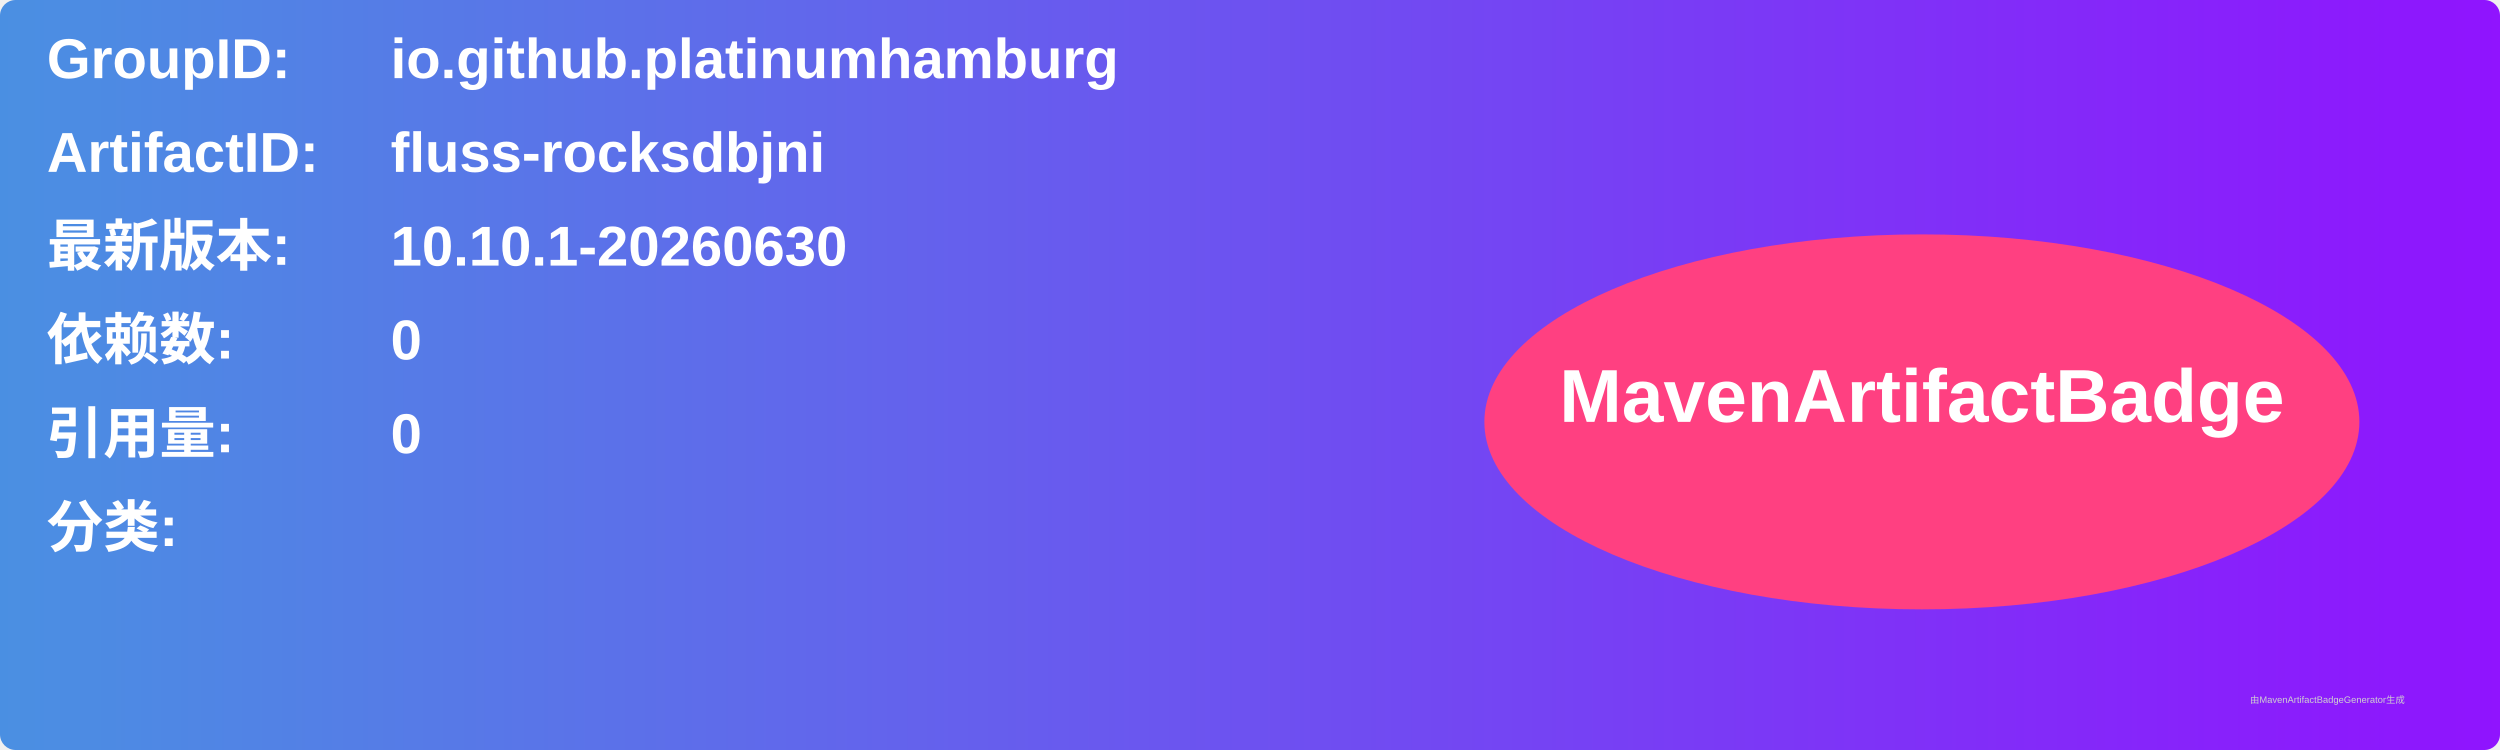
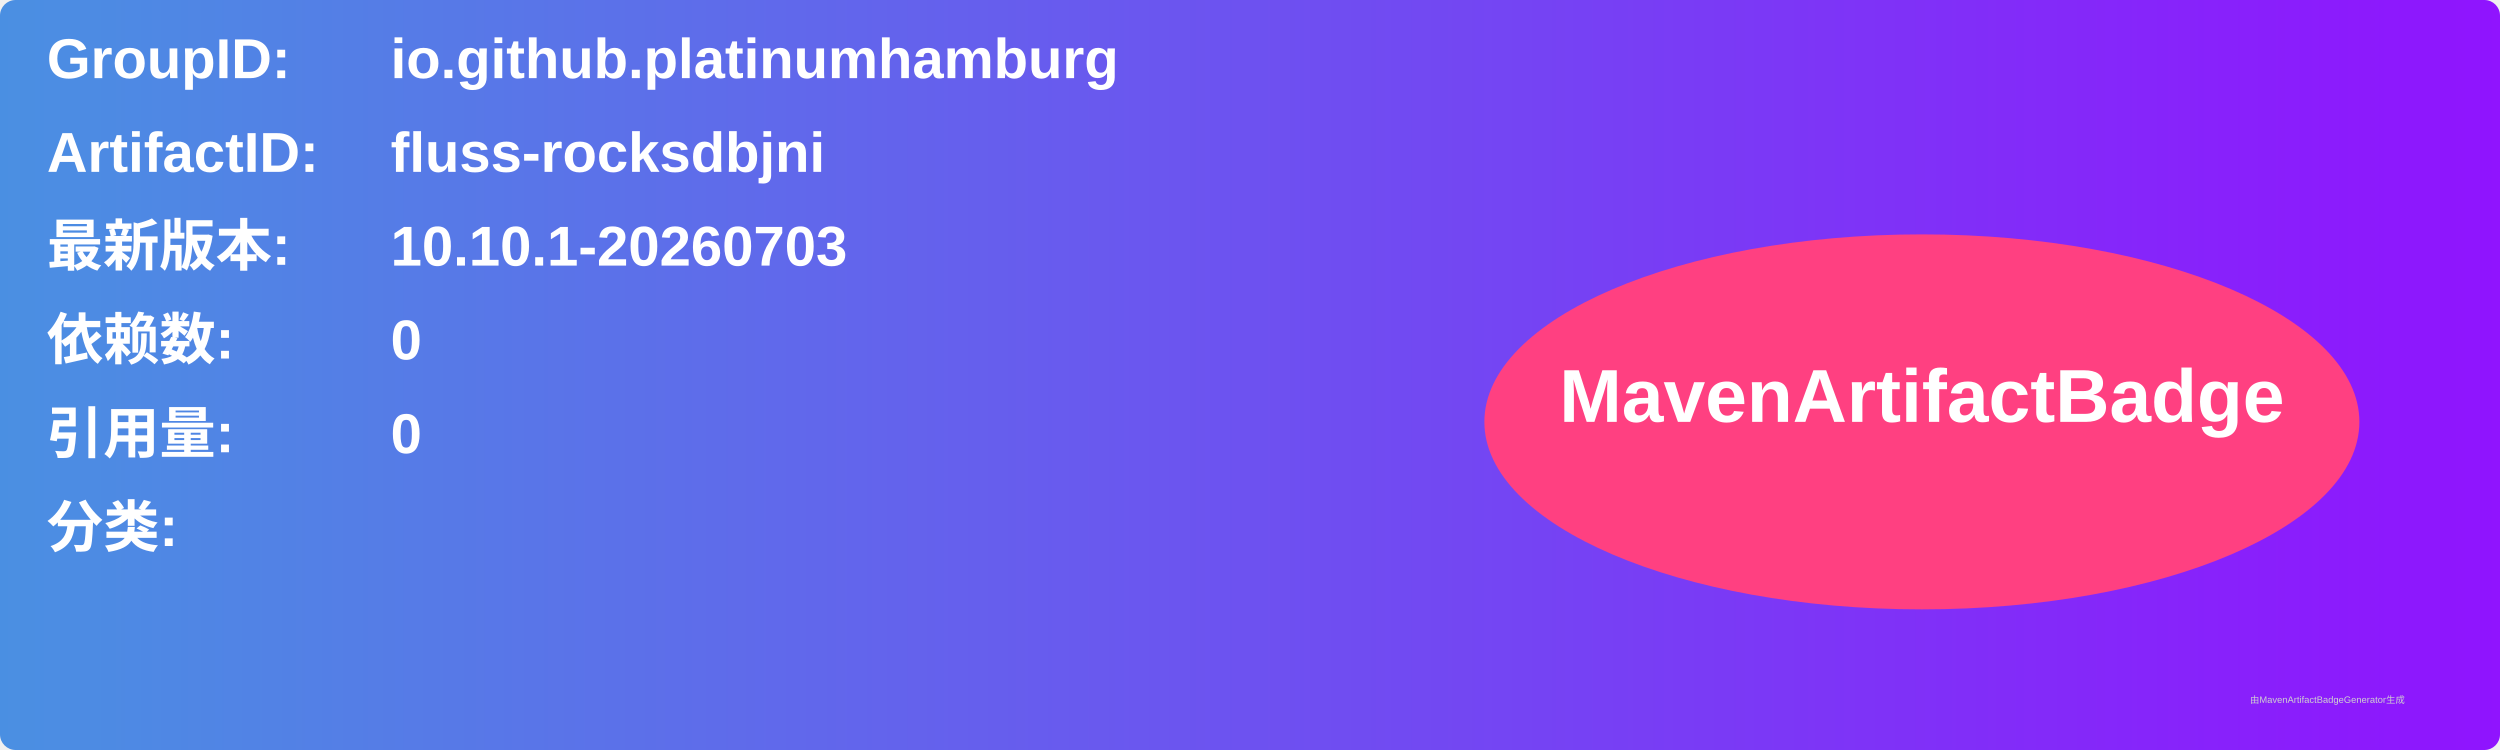
<svg xmlns="http://www.w3.org/2000/svg" width="800" height="240" viewBox="0 0 800 240">
  <linearGradient id="grad" x1="0%" y1="0%" x2="100%" y2="0%">
    <stop offset="0%" stop-color="#4a90e2" />
    <stop offset="100%" stop-color="#9013fe" />
  </linearGradient>
  <rect width="100%" height="100%" rx="5" ry="5" fill="url(#grad)" />
  <g transform="translate(15, 15)">
    <text x="0" y="10" font-family="Arial" font-size="18" fill="white" font-weight="bold" width="260">GroupID:</text>
    <text x="110" y="10" font-family="Arial" font-size="18" fill="white" font-weight="bold" width="460">io.github.platinumhamburg</text>
    <text x="0" y="40" font-family="Arial" font-size="18" fill="white" font-weight="bold" width="260">ArtifactID:</text>
    <text x="110" y="40" font-family="Arial" font-size="18" fill="white" font-weight="bold" width="460">fluss-rocksdbjni</text>
    <text x="0" y="70" font-family="Arial" font-size="18" fill="white" font-weight="bold">最新版本:</text>
    <text x="110" y="70" font-family="Arial" font-size="18" fill="white" font-weight="bold">
-       <tspan font-weight="bold">10.10.1-20260630</tspan>
+       <tspan font-weight="bold">10.10.1-20260703</tspan>
    </text>
    <text x="0" y="100" font-family="Arial" font-size="18" fill="white" font-weight="bold">依赖数: </text>
    <text x="110" y="100" font-family="Arial" font-size="18" fill="white">
      <tspan font-weight="bold">0</tspan>
    </text>
    <text x="0" y="130" font-family="Arial" font-size="18" fill="white" font-weight="bold">引用量: </text>
    <text x="110" y="130" font-family="Arial" font-size="18" fill="white">
      <tspan font-weight="bold">0</tspan>
    </text>
    <text x="0" y="160" font-family="Arial" font-size="18" fill="white" font-weight="bold">分类:</text>
    <text x="10" y="190" font-family="Arial" font-size="10" fill="white">
      <tspan font-weight="bold" />
    </text>
    <ellipse cx="600" cy="120" rx="140" ry="60" fill="#ff4081" />
    <text x="600" y="120" text-anchor="middle" font-family="Arial" font-size="24" fill="white" font-weight="bold">MavenArtifactBadge</text>
  </g>
  <text x="720" y="225" font-family="Arial" font-size="3" fill="#d0d0d0">由MavenArtifactBadgeGenerator生成</text>
</svg>
